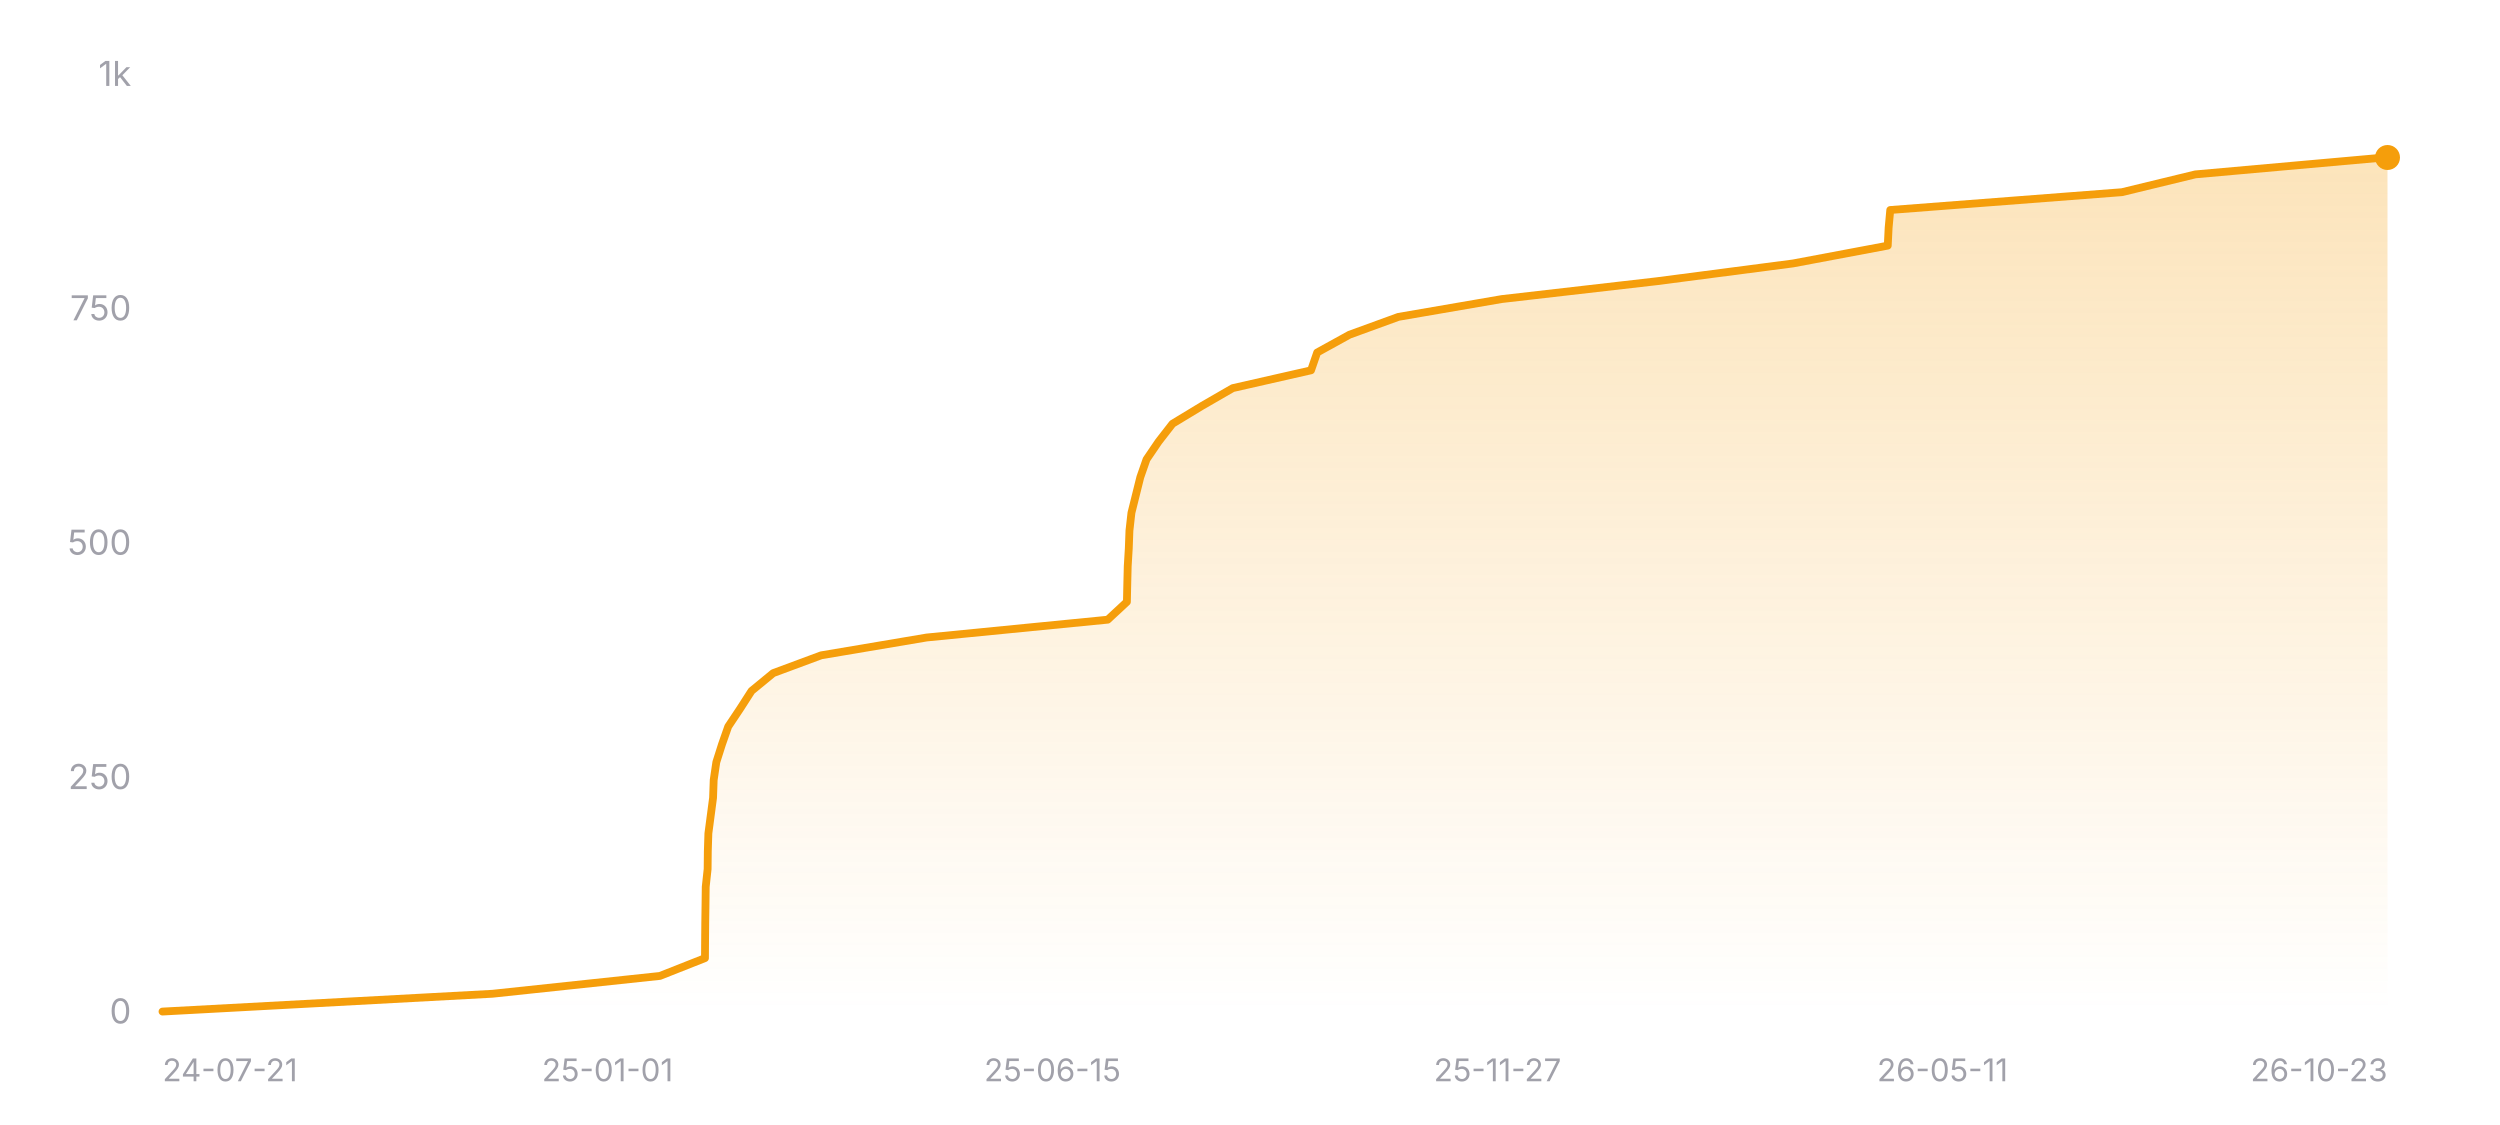
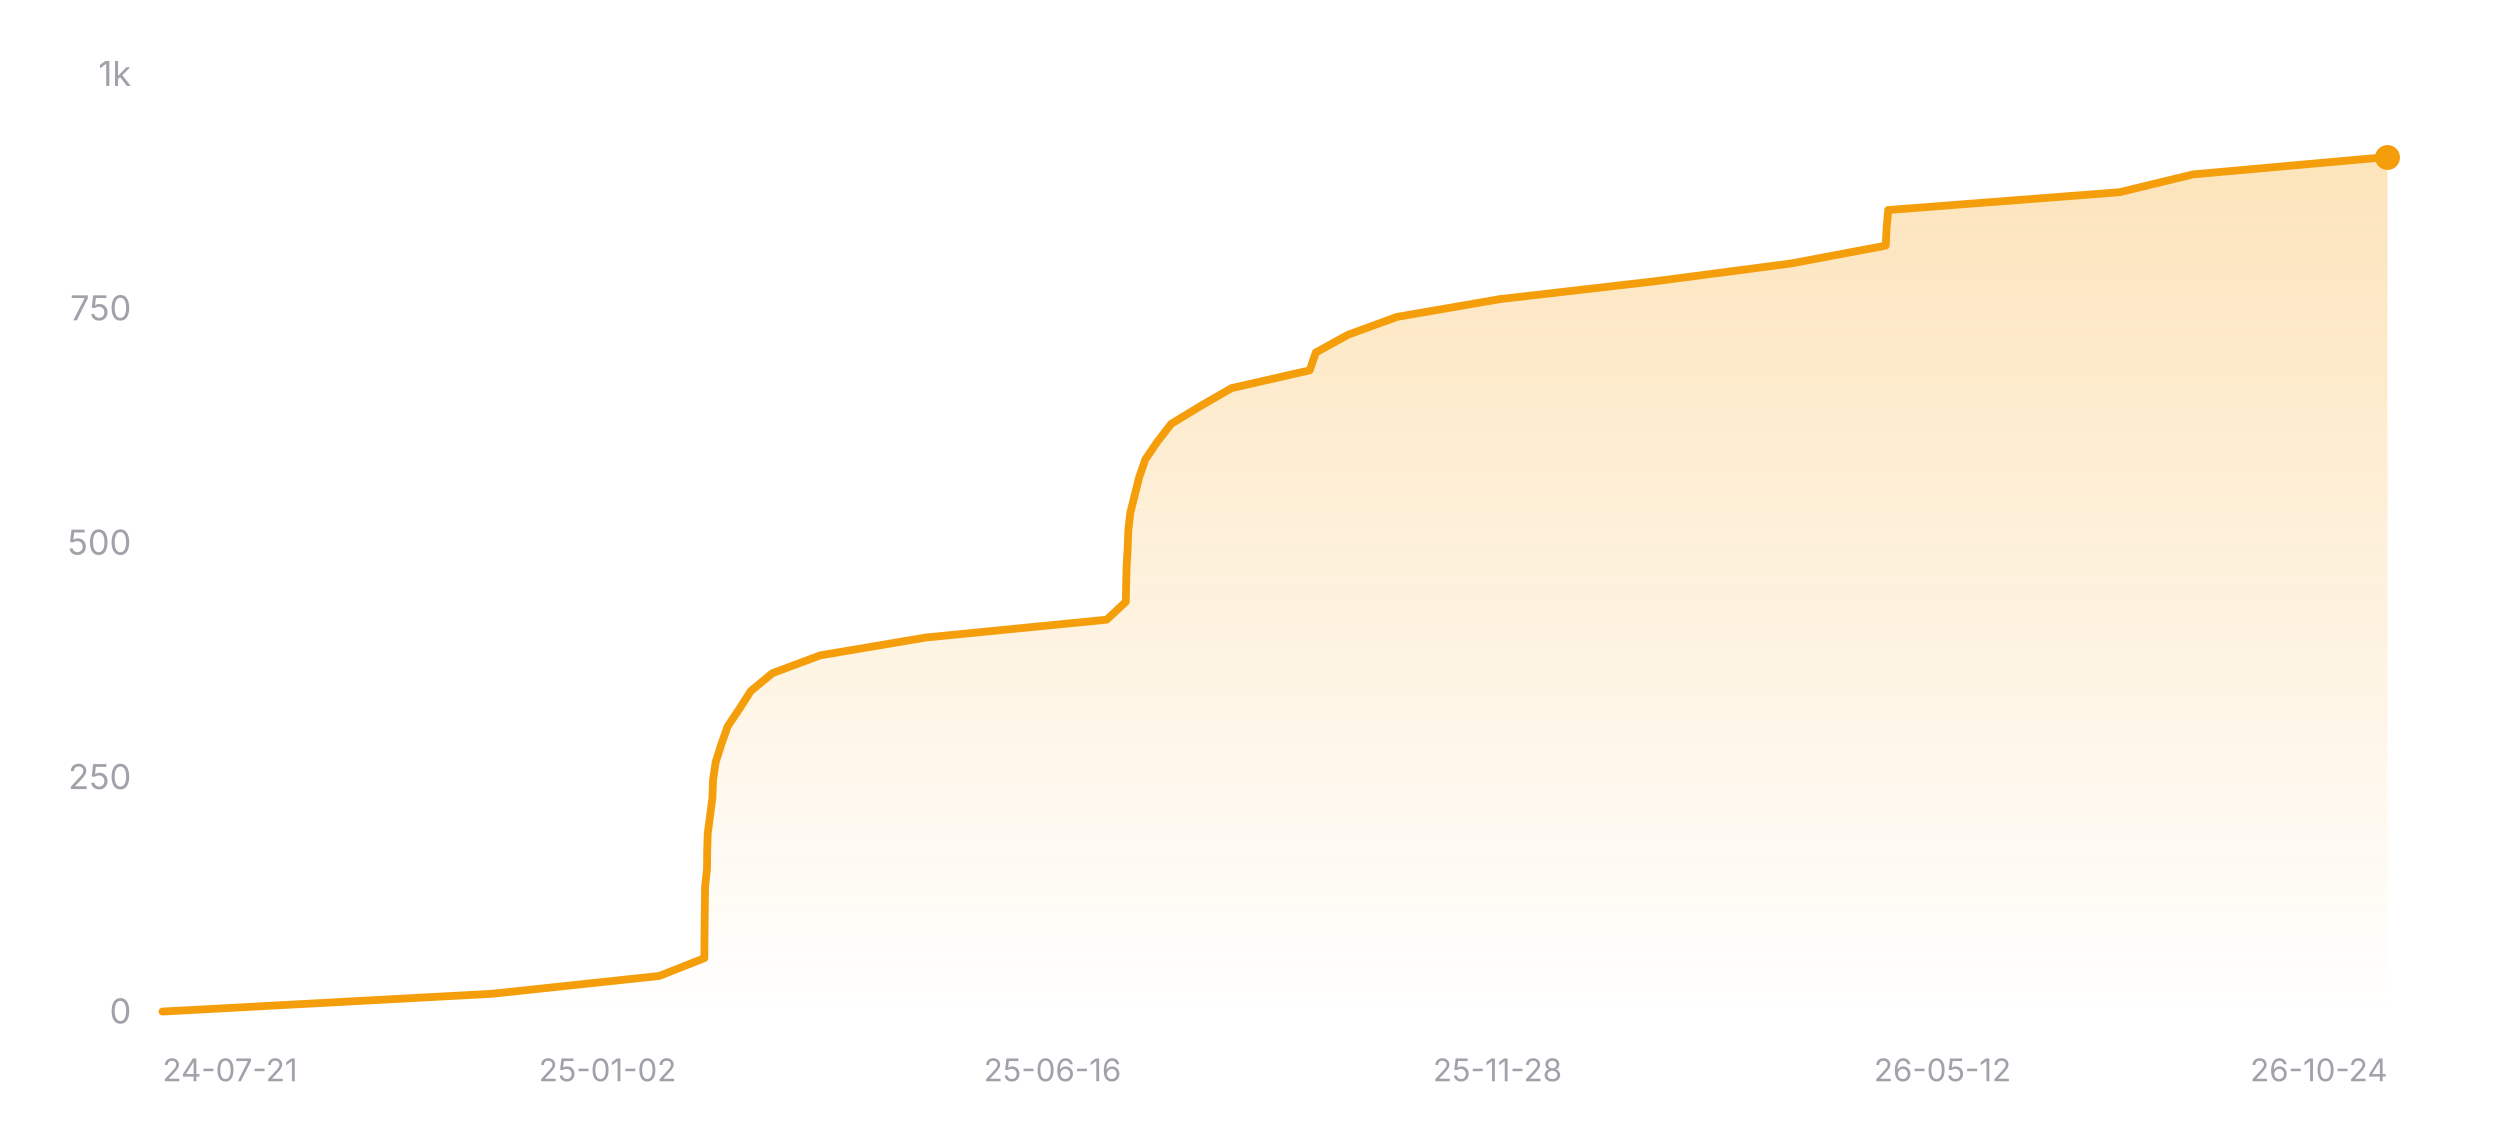
<svg xmlns="http://www.w3.org/2000/svg" width="800" height="360" viewBox="0 0 800 360" role="img" aria-label="Star history of nicejade/wealth-tracker">
  <defs>
    <linearGradient id="area-dark" x1="0" y1="0" x2="0" y2="1">
      <stop offset="0%" stop-color="#f59e0b" stop-opacity="0.28" />
      <stop offset="100%" stop-color="#f59e0b" stop-opacity="0" />
    </linearGradient>
  </defs>
  <line x1="52" y1="324" x2="764" y2="324" stroke="rgba(255,255,255,0.12)" stroke-width="1" />
  <text x="42" y="327.5" text-anchor="end" font-size="11" fill="#a1a1aa" font-family="ui-sans-serif, system-ui, -apple-system, BlinkMacSystemFont, 'Segoe UI', sans-serif">0</text>
  <line x1="52" y1="249" x2="764" y2="249" stroke="rgba(255,255,255,0.12)" stroke-width="1" stroke-dasharray="3 3" />
  <text x="42" y="252.5" text-anchor="end" font-size="11" fill="#a1a1aa" font-family="ui-sans-serif, system-ui, -apple-system, BlinkMacSystemFont, 'Segoe UI', sans-serif">250</text>
  <line x1="52" y1="174" x2="764" y2="174" stroke="rgba(255,255,255,0.12)" stroke-width="1" stroke-dasharray="3 3" />
  <text x="42" y="177.5" text-anchor="end" font-size="11" fill="#a1a1aa" font-family="ui-sans-serif, system-ui, -apple-system, BlinkMacSystemFont, 'Segoe UI', sans-serif">500</text>
  <line x1="52" y1="99" x2="764" y2="99" stroke="rgba(255,255,255,0.12)" stroke-width="1" stroke-dasharray="3 3" />
  <text x="42" y="102.5" text-anchor="end" font-size="11" fill="#a1a1aa" font-family="ui-sans-serif, system-ui, -apple-system, BlinkMacSystemFont, 'Segoe UI', sans-serif">750</text>
  <line x1="52" y1="24" x2="764" y2="24" stroke="rgba(255,255,255,0.12)" stroke-width="1" stroke-dasharray="3 3" />
  <text x="42" y="27.5" text-anchor="end" font-size="11" fill="#a1a1aa" font-family="ui-sans-serif, system-ui, -apple-system, BlinkMacSystemFont, 'Segoe UI', sans-serif">1k</text>
-   <polygon fill="url(#area-dark)" points="52,324 52,323.7 157.63,318 211.17,312.3 225.59,306.6 225.63,300.9 225.68,295.2 225.76,289.5 225.83,283.8 226.44,278.1 226.5,272.4 226.68,266.7 227.43,261 228.18,255.3 228.38,249.6 229.22,243.9 231.03,238.2 233.03,232.5 236.83,226.8 240.49,221.1 247.42,215.4 262.78,209.7 296.54,204 354.47,198.3 360.61,192.6 360.73,186.9 360.87,181.2 361.21,175.5 361.42,169.8 362.06,164.1 363.48,158.4 364.9,152.7 366.89,147 370.77,141.3 375.2,135.6 384.61,129.9 394.48,124.2 419.53,118.5 421.5,112.8 431.84,107.1 447.49,101.4 480.57,95.7 530.14,90 573.78,84.3 604.08,78.6 604.36,72.9 604.88,67.2 679.02,61.5 702.52,55.8 762.97,50.4 764,50.4 764,324" />
-   <polyline fill="none" stroke="#f59e0b" stroke-width="2.5" stroke-linecap="round" stroke-linejoin="round" points="52,323.7 157.63,318 211.17,312.3 225.59,306.6 225.63,300.9 225.68,295.2 225.76,289.5 225.83,283.8 226.44,278.1 226.5,272.4 226.68,266.7 227.43,261 228.18,255.3 228.38,249.6 229.22,243.9 231.03,238.2 233.03,232.5 236.83,226.8 240.49,221.1 247.42,215.4 262.78,209.7 296.54,204 354.47,198.3 360.61,192.6 360.73,186.9 360.87,181.2 361.21,175.5 361.42,169.8 362.06,164.1 363.48,158.4 364.9,152.7 366.89,147 370.77,141.3 375.2,135.6 384.61,129.9 394.48,124.2 419.53,118.5 421.5,112.8 431.84,107.1 447.49,101.4 480.57,95.7 530.14,90 573.78,84.3 604.08,78.6 604.36,72.9 604.88,67.2 679.02,61.5 702.52,55.8 762.97,50.4 764,50.4" />
+   <polygon fill="url(#area-dark)" points="52,324 52,323.7 157.51,318 210.98,312.3 225.39,306.6 225.42,300.9 225.48,295.2 225.55,289.5 225.63,283.8 226.24,278.1 226.3,272.4 226.47,266.7 227.23,261 227.97,255.3 228.17,249.6 229.01,243.9 230.82,238.2 232.82,232.5 236.62,226.8 240.27,221.1 247.19,215.4 262.53,209.7 296.25,204 354.12,198.3 360.25,192.6 360.37,186.9 360.51,181.2 360.85,175.5 361.05,169.8 361.7,164.1 363.11,158.4 364.54,152.7 366.52,147 370.39,141.3 374.82,135.6 384.22,129.9 394.08,124.2 419.1,118.5 421.06,112.8 431.4,107.1 447.03,101.4 480.07,95.7 529.58,90 573.17,84.3 603.43,78.6 603.71,72.9 604.23,67.2 678.28,61.5 701.76,55.8 762.14,50.4 764,50.4 764,324" />
+   <polyline fill="none" stroke="#f59e0b" stroke-width="2.5" stroke-linecap="round" stroke-linejoin="round" points="52,323.7 157.51,318 210.98,312.3 225.39,306.6 225.42,300.9 225.48,295.2 225.55,289.5 225.63,283.8 226.24,278.1 226.3,272.4 226.47,266.7 227.23,261 227.97,255.3 228.17,249.6 229.01,243.9 230.82,238.2 232.82,232.5 236.62,226.8 240.27,221.1 247.19,215.4 262.53,209.7 296.25,204 354.12,198.3 360.25,192.6 360.37,186.9 360.51,181.2 360.85,175.5 361.05,169.8 361.7,164.1 363.11,158.4 364.54,152.7 366.52,147 370.39,141.3 374.82,135.6 384.22,129.9 394.08,124.2 419.1,118.5 421.06,112.8 431.4,107.1 447.03,101.4 480.07,95.7 529.58,90 573.17,84.3 603.43,78.6 603.71,72.9 604.23,67.2 678.28,61.5 701.76,55.8 762.14,50.4 764,50.4" />
  <circle cx="764" cy="50.4" r="4" fill="#f59e0b" />
  <text x="52" y="346" text-anchor="start" font-size="10" fill="#a1a1aa" font-family="ui-sans-serif, system-ui, -apple-system, BlinkMacSystemFont, 'Segoe UI', sans-serif">24-07-21</text>
-   <text x="194.4" y="346" text-anchor="middle" font-size="10" fill="#a1a1aa" font-family="ui-sans-serif, system-ui, -apple-system, BlinkMacSystemFont, 'Segoe UI', sans-serif">25-01-01</text>
-   <text x="336.8" y="346" text-anchor="middle" font-size="10" fill="#a1a1aa" font-family="ui-sans-serif, system-ui, -apple-system, BlinkMacSystemFont, 'Segoe UI', sans-serif">25-06-15</text>
-   <text x="479.2" y="346" text-anchor="middle" font-size="10" fill="#a1a1aa" font-family="ui-sans-serif, system-ui, -apple-system, BlinkMacSystemFont, 'Segoe UI', sans-serif">25-11-27</text>
-   <text x="621.6" y="346" text-anchor="middle" font-size="10" fill="#a1a1aa" font-family="ui-sans-serif, system-ui, -apple-system, BlinkMacSystemFont, 'Segoe UI', sans-serif">26-05-11</text>
-   <text x="764" y="346" text-anchor="end" font-size="10" fill="#a1a1aa" font-family="ui-sans-serif, system-ui, -apple-system, BlinkMacSystemFont, 'Segoe UI', sans-serif">26-10-23</text>
+   <text x="194.4" y="346" text-anchor="middle" font-size="10" fill="#a1a1aa" font-family="ui-sans-serif, system-ui, -apple-system, BlinkMacSystemFont, 'Segoe UI', sans-serif">25-01-02</text>
+   <text x="336.8" y="346" text-anchor="middle" font-size="10" fill="#a1a1aa" font-family="ui-sans-serif, system-ui, -apple-system, BlinkMacSystemFont, 'Segoe UI', sans-serif">25-06-16</text>
+   <text x="479.2" y="346" text-anchor="middle" font-size="10" fill="#a1a1aa" font-family="ui-sans-serif, system-ui, -apple-system, BlinkMacSystemFont, 'Segoe UI', sans-serif">25-11-28</text>
+   <text x="621.6" y="346" text-anchor="middle" font-size="10" fill="#a1a1aa" font-family="ui-sans-serif, system-ui, -apple-system, BlinkMacSystemFont, 'Segoe UI', sans-serif">26-05-12</text>
+   <text x="764" y="346" text-anchor="end" font-size="10" fill="#a1a1aa" font-family="ui-sans-serif, system-ui, -apple-system, BlinkMacSystemFont, 'Segoe UI', sans-serif">26-10-24</text>
</svg>
